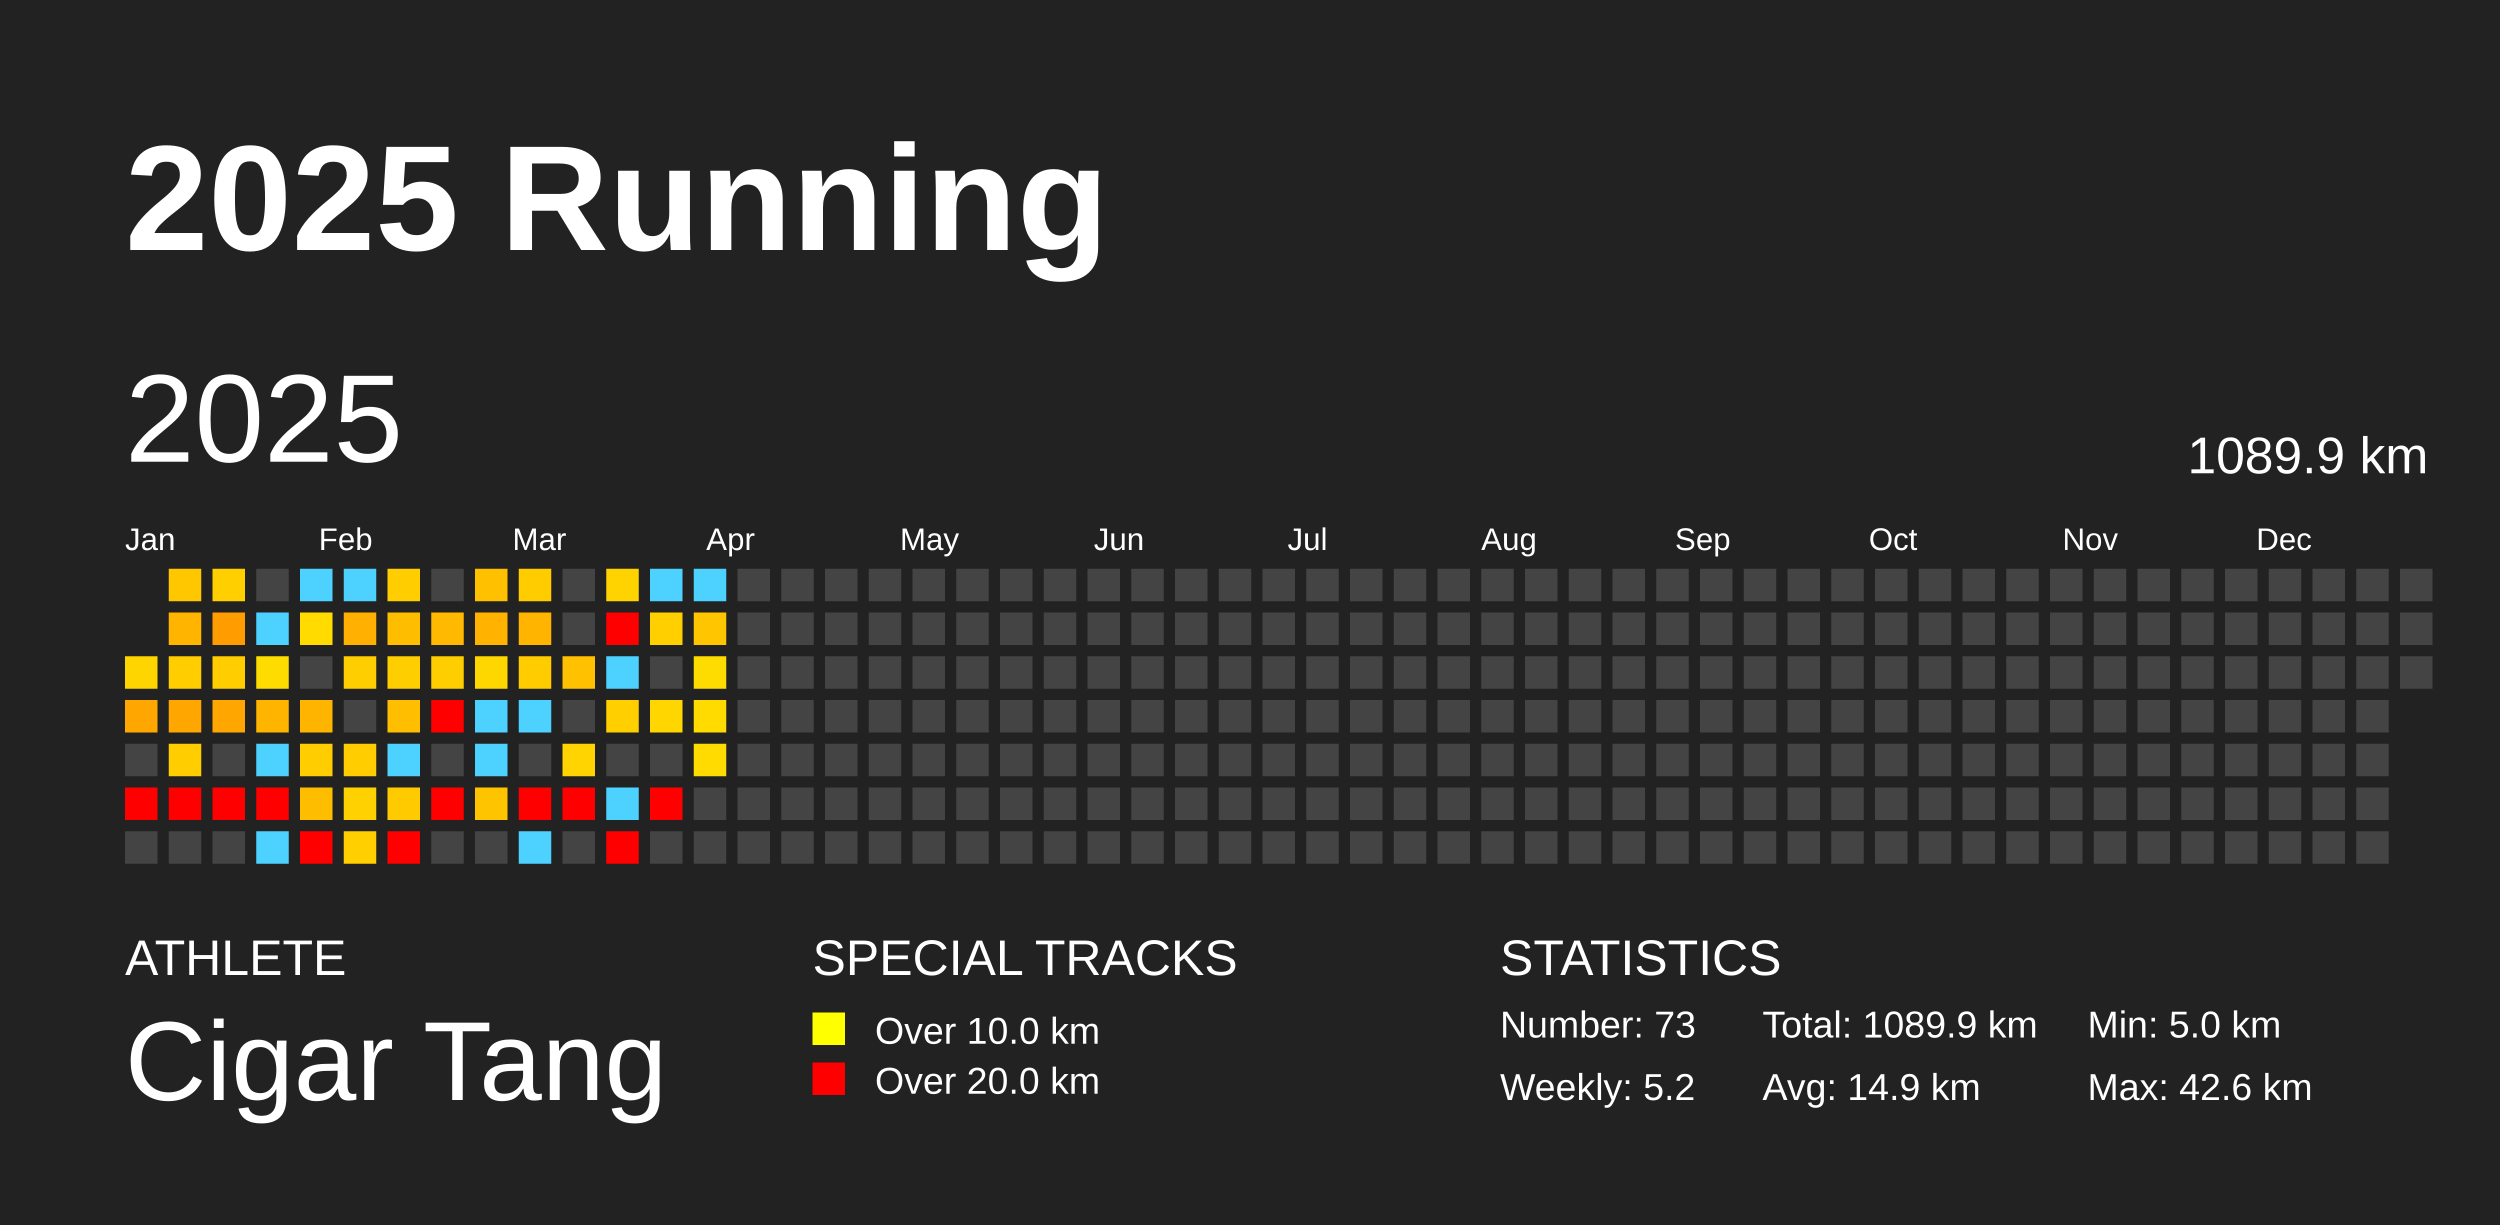
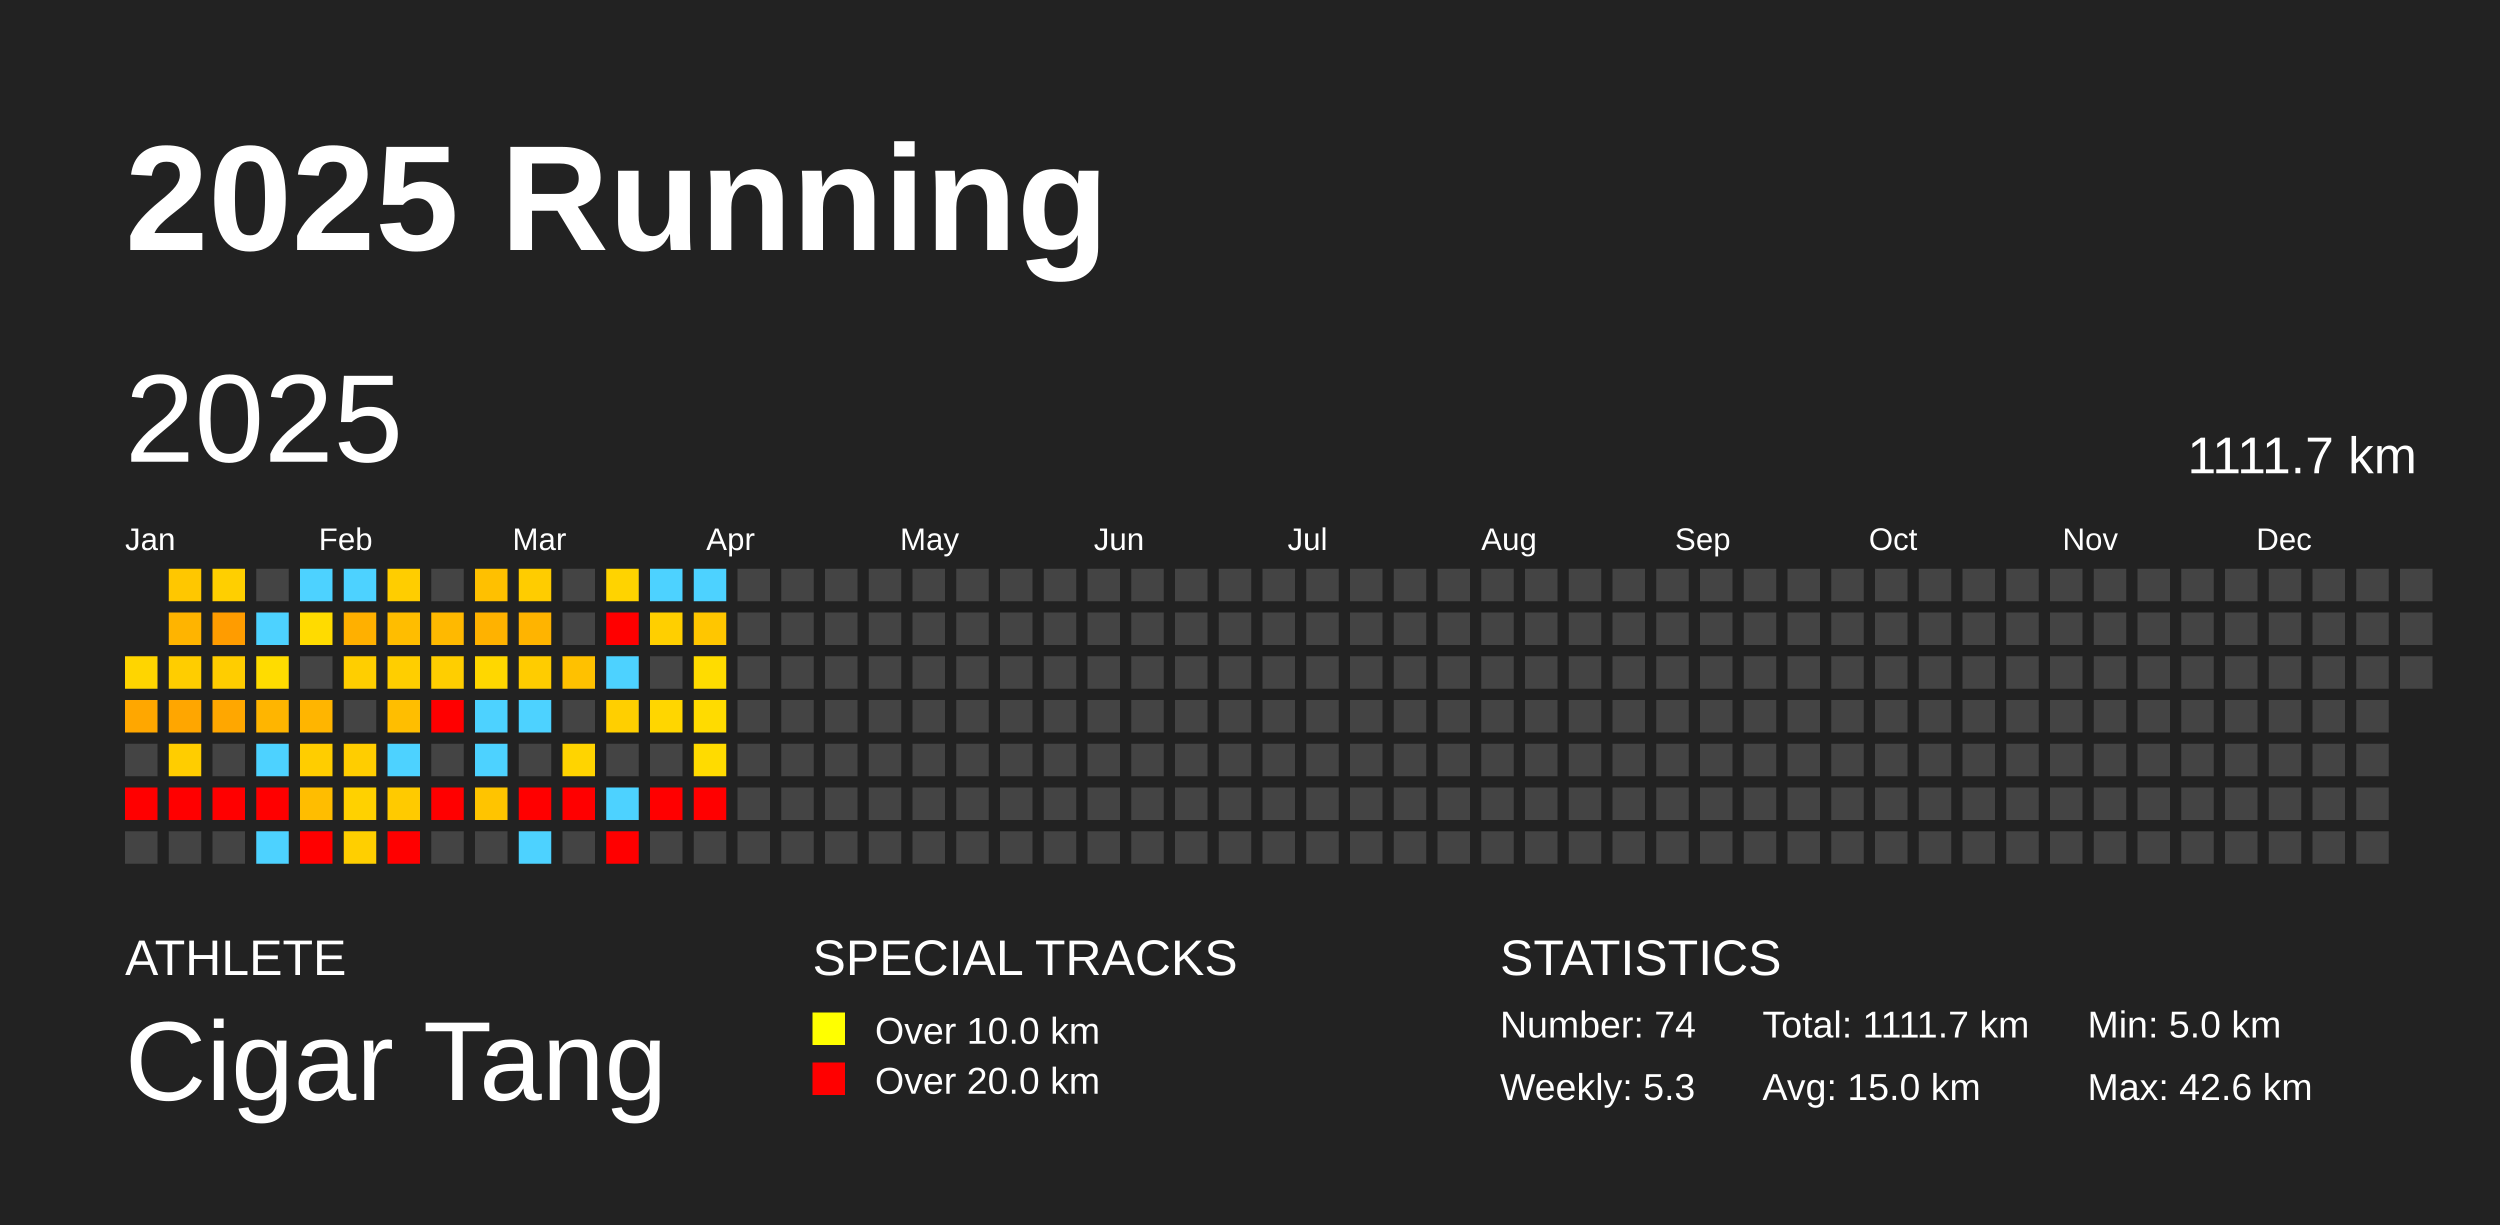
<svg xmlns="http://www.w3.org/2000/svg" baseProfile="full" height="98mm" version="1.1" viewBox="0,0,200,98" width="200mm">
  <defs />
  <rect fill="#222222" height="98" width="200" x="0" y="0" />
  <text fill="#FFFFFF" style="font-size:12px; font-family:Arial; font-weight:bold;" x="10" y="20">2025 Running</text>
  <text fill="#FFFFFF" style="font-size:4px; font-family:Arial" x="10" y="78">ATHLETE</text>
  <text fill="#FFFFFF" style="font-size:9px; font-family:Arial" x="10" y="88">Cigar Tang</text>
  <text fill="#FFFFFF" style="font-size:4px; font-family:Arial" x="65" y="78">SPECIAL TRACKS</text>
  <rect fill="yellow" height="2.6" width="2.6" x="65" y="81" />
  <text fill="#FFFFFF" style="font-size:3px; font-family:Arial" x="70" y="83.5">Over 10.0 km</text>
  <rect fill="red" height="2.6" width="2.6" x="65" y="85" />
  <text fill="#FFFFFF" style="font-size:3px; font-family:Arial" x="70" y="87.5">Over 20.0 km</text>
  <text fill="#FFFFFF" style="font-size:4px; font-family:Arial" x="120" y="78">STATISTICS</text>
-   <text fill="#FFFFFF" style="font-size:3px; font-family:Arial" x="120" y="83">Number: 73</text>
-   <text fill="#FFFFFF" style="font-size:3px; font-family:Arial" x="120" y="88">Weekly: 5.2</text>
-   <text fill="#FFFFFF" style="font-size:3px; font-family:Arial" x="141" y="83">Total: 1089.9 km</text>
-   <text fill="#FFFFFF" style="font-size:3px; font-family:Arial" x="141" y="88">Avg: 14.9 km</text>
+   <text fill="#FFFFFF" style="font-size:3px; font-family:Arial" x="120" y="83">Number: 74</text>
+   <text fill="#FFFFFF" style="font-size:3px; font-family:Arial" x="120" y="88">Weekly: 5.3</text>
+   <text fill="#FFFFFF" style="font-size:3px; font-family:Arial" x="141" y="83">Total: 1111.7 km</text>
+   <text fill="#FFFFFF" style="font-size:3px; font-family:Arial" x="141" y="88">Avg: 15.0 km</text>
  <text fill="#FFFFFF" style="font-size:3px; font-family:Arial" x="167" y="83">Min: 5.0 km</text>
  <text fill="#FFFFFF" style="font-size:3px; font-family:Arial" x="167" y="88">Max: 42.6 km</text>
  <text dominant-baseline="hanging" fill="#FFFFFF" style="font-size:10.0px; font-family:Arial;" x="10" y="30">2025</text>
-   <text dominant-baseline="hanging" fill="#FFFFFF" style="font-size:4.125px; font-family:Arial;" x="175" y="35">1089.9 km</text>
+   <text dominant-baseline="hanging" fill="#FFFFFF" style="font-size:4.125px; font-family:Arial;" x="175" y="35">1111.7 km</text>
  <text fill="#FFFFFF" style="font-size:2.5px; font-family:Arial" x="10.0" y="44">Jan</text>
  <text fill="#FFFFFF" style="font-size:2.5px; font-family:Arial" x="25.5" y="44">Feb</text>
  <text fill="#FFFFFF" style="font-size:2.5px; font-family:Arial" x="41.0" y="44">Mar</text>
  <text fill="#FFFFFF" style="font-size:2.5px; font-family:Arial" x="56.5" y="44">Apr</text>
  <text fill="#FFFFFF" style="font-size:2.5px; font-family:Arial" x="72.0" y="44">May</text>
  <text fill="#FFFFFF" style="font-size:2.5px; font-family:Arial" x="87.5" y="44">Jun</text>
  <text fill="#FFFFFF" style="font-size:2.5px; font-family:Arial" x="103.0" y="44">Jul</text>
  <text fill="#FFFFFF" style="font-size:2.5px; font-family:Arial" x="118.5" y="44">Aug</text>
  <text fill="#FFFFFF" style="font-size:2.5px; font-family:Arial" x="134.0" y="44">Sep</text>
  <text fill="#FFFFFF" style="font-size:2.5px; font-family:Arial" x="149.5" y="44">Oct</text>
  <text fill="#FFFFFF" style="font-size:2.5px; font-family:Arial" x="165.0" y="44">Nov</text>
  <text fill="#FFFFFF" style="font-size:2.5px; font-family:Arial" x="180.5" y="44">Dec</text>
  <rect fill="#ffd500" height="2.6" width="2.6" x="10.0" y="52.5" />
  <rect fill="#ffa700" height="2.6" width="2.6" x="10.0" y="56.0" />
  <rect fill="#444444" height="2.6" width="2.6" x="10.0" y="59.5" />
  <rect fill="red" height="2.6" width="2.6" x="10.0" y="63.0" />
  <rect fill="#444444" height="2.6" width="2.6" x="10.0" y="66.5" />
  <rect fill="#ffc700" height="2.6" width="2.6" x="13.5" y="45.5" />
  <rect fill="#ffb400" height="2.6" width="2.6" x="13.5" y="49.0" />
  <rect fill="#ffcd00" height="2.6" width="2.6" x="13.5" y="52.5" />
  <rect fill="#ffa600" height="2.6" width="2.6" x="13.5" y="56.0" />
  <rect fill="#ffcd00" height="2.6" width="2.6" x="13.5" y="59.5" />
  <rect fill="red" height="2.6" width="2.6" x="13.5" y="63.0" />
  <rect fill="#444444" height="2.6" width="2.6" x="13.5" y="66.5" />
  <rect fill="#ffcf00" height="2.6" width="2.6" x="17.0" y="45.5" />
  <rect fill="#ff9c00" height="2.6" width="2.6" x="17.0" y="49.0" />
  <rect fill="#ffcd00" height="2.6" width="2.6" x="17.0" y="52.5" />
  <rect fill="#ffa700" height="2.6" width="2.6" x="17.0" y="56.0" />
  <rect fill="#444444" height="2.6" width="2.6" x="17.0" y="59.5" />
  <rect fill="red" height="2.6" width="2.6" x="17.0" y="63.0" />
  <rect fill="#444444" height="2.6" width="2.6" x="17.0" y="66.5" />
  <rect fill="#444444" height="2.6" width="2.6" x="20.5" y="45.5" />
  <rect fill="#4dd2ff" height="2.6" width="2.6" x="20.5" y="49.0" />
  <rect fill="#ffdc00" height="2.6" width="2.6" x="20.5" y="52.5" />
  <rect fill="#ffb500" height="2.6" width="2.6" x="20.5" y="56.0" />
  <rect fill="#4dd2ff" height="2.6" width="2.6" x="20.5" y="59.5" />
  <rect fill="red" height="2.6" width="2.6" x="20.5" y="63.0" />
  <rect fill="#4dd2ff" height="2.6" width="2.6" x="20.5" y="66.5" />
  <rect fill="#4dd2ff" height="2.6" width="2.6" x="24.0" y="45.5" />
  <rect fill="#ffdb00" height="2.6" width="2.6" x="24.0" y="49.0" />
  <rect fill="#444444" height="2.6" width="2.6" x="24.0" y="52.5" />
  <rect fill="#ffb500" height="2.6" width="2.6" x="24.0" y="56.0" />
  <rect fill="#ffcd00" height="2.6" width="2.6" x="24.0" y="59.5" />
  <rect fill="#ffbd00" height="2.6" width="2.6" x="24.0" y="63.0" />
  <rect fill="red" height="2.6" width="2.6" x="24.0" y="66.5" />
  <rect fill="#4dd2ff" height="2.6" width="2.6" x="27.5" y="45.5" />
  <rect fill="#ffb000" height="2.6" width="2.6" x="27.5" y="49.0" />
  <rect fill="#ffce00" height="2.6" width="2.6" x="27.5" y="52.5" />
  <rect fill="#444444" height="2.6" width="2.6" x="27.5" y="56.0" />
  <rect fill="#ffcd00" height="2.6" width="2.6" x="27.5" y="59.5" />
  <rect fill="#ffd100" height="2.6" width="2.6" x="27.5" y="63.0" />
  <rect fill="#ffcf00" height="2.6" width="2.6" x="27.5" y="66.5" />
  <rect fill="#ffcd00" height="2.6" width="2.6" x="31.0" y="45.5" />
  <rect fill="#ffbd00" height="2.6" width="2.6" x="31.0" y="49.0" />
  <rect fill="#ffce00" height="2.6" width="2.6" x="31.0" y="52.5" />
  <rect fill="#ffbe00" height="2.6" width="2.6" x="31.0" y="56.0" />
  <rect fill="#4dd2ff" height="2.6" width="2.6" x="31.0" y="59.5" />
  <rect fill="#ffca00" height="2.6" width="2.6" x="31.0" y="63.0" />
  <rect fill="red" height="2.6" width="2.6" x="31.0" y="66.5" />
  <rect fill="#444444" height="2.6" width="2.6" x="34.5" y="45.5" />
  <rect fill="#ffb900" height="2.6" width="2.6" x="34.5" y="49.0" />
  <rect fill="#ffce00" height="2.6" width="2.6" x="34.5" y="52.5" />
  <rect fill="red" height="2.6" width="2.6" x="34.5" y="56.0" />
  <rect fill="#444444" height="2.6" width="2.6" x="34.5" y="59.5" />
  <rect fill="red" height="2.6" width="2.6" x="34.5" y="63.0" />
  <rect fill="#444444" height="2.6" width="2.6" x="34.5" y="66.5" />
  <rect fill="#ffc000" height="2.6" width="2.6" x="38.0" y="45.5" />
  <rect fill="#ffb200" height="2.6" width="2.6" x="38.0" y="49.0" />
  <rect fill="#ffd700" height="2.6" width="2.6" x="38.0" y="52.5" />
  <rect fill="#4dd2ff" height="2.6" width="2.6" x="38.0" y="56.0" />
  <rect fill="#4dd2ff" height="2.6" width="2.6" x="38.0" y="59.5" />
  <rect fill="#ffc400" height="2.6" width="2.6" x="38.0" y="63.0" />
  <rect fill="#444444" height="2.6" width="2.6" x="38.0" y="66.5" />
  <rect fill="#ffcc00" height="2.6" width="2.6" x="41.5" y="45.5" />
  <rect fill="#ffb400" height="2.6" width="2.6" x="41.5" y="49.0" />
  <rect fill="#ffcc00" height="2.6" width="2.6" x="41.5" y="52.5" />
  <rect fill="#4dd2ff" height="2.6" width="2.6" x="41.5" y="56.0" />
  <rect fill="#444444" height="2.6" width="2.6" x="41.5" y="59.5" />
  <rect fill="red" height="2.6" width="2.6" x="41.5" y="63.0" />
  <rect fill="#4dd2ff" height="2.6" width="2.6" x="41.5" y="66.5" />
  <rect fill="#444444" height="2.6" width="2.6" x="45.0" y="45.5" />
  <rect fill="#444444" height="2.6" width="2.6" x="45.0" y="49.0" />
  <rect fill="#ffc100" height="2.6" width="2.6" x="45.0" y="52.5" />
  <rect fill="#444444" height="2.6" width="2.6" x="45.0" y="56.0" />
  <rect fill="#ffd400" height="2.6" width="2.6" x="45.0" y="59.5" />
  <rect fill="red" height="2.6" width="2.6" x="45.0" y="63.0" />
  <rect fill="#444444" height="2.6" width="2.6" x="45.0" y="66.5" />
  <rect fill="#ffd300" height="2.6" width="2.6" x="48.5" y="45.5" />
  <rect fill="red" height="2.6" width="2.6" x="48.5" y="49.0" />
  <rect fill="#4dd2ff" height="2.6" width="2.6" x="48.5" y="52.5" />
  <rect fill="#ffcf00" height="2.6" width="2.6" x="48.5" y="56.0" />
  <rect fill="#444444" height="2.6" width="2.6" x="48.5" y="59.5" />
  <rect fill="#4dd2ff" height="2.6" width="2.6" x="48.5" y="63.0" />
  <rect fill="red" height="2.6" width="2.6" x="48.5" y="66.5" />
  <rect fill="#4dd2ff" height="2.6" width="2.6" x="52.0" y="45.5" />
  <rect fill="#ffcf00" height="2.6" width="2.6" x="52.0" y="49.0" />
  <rect fill="#444444" height="2.6" width="2.6" x="52.0" y="52.5" />
  <rect fill="#ffd600" height="2.6" width="2.6" x="52.0" y="56.0" />
  <rect fill="#444444" height="2.6" width="2.6" x="52.0" y="59.5" />
  <rect fill="red" height="2.6" width="2.6" x="52.0" y="63.0" />
  <rect fill="#444444" height="2.6" width="2.6" x="52.0" y="66.5" />
  <rect fill="#4dd2ff" height="2.6" width="2.6" x="55.5" y="45.5" />
  <rect fill="#ffc600" height="2.6" width="2.6" x="55.5" y="49.0" />
  <rect fill="#ffdc00" height="2.6" width="2.6" x="55.5" y="52.5" />
  <rect fill="#ffdb00" height="2.6" width="2.6" x="55.5" y="56.0" />
  <rect fill="#ffdb00" height="2.6" width="2.6" x="55.5" y="59.5" />
-   <rect fill="#444444" height="2.6" width="2.6" x="55.5" y="63.0" />
+   <rect fill="red" height="2.6" width="2.6" x="55.5" y="63.0" />
  <rect fill="#444444" height="2.6" width="2.6" x="55.5" y="66.5" />
  <rect fill="#444444" height="2.6" width="2.6" x="59.0" y="45.5" />
  <rect fill="#444444" height="2.6" width="2.6" x="59.0" y="49.0" />
  <rect fill="#444444" height="2.6" width="2.6" x="59.0" y="52.5" />
  <rect fill="#444444" height="2.6" width="2.6" x="59.0" y="56.0" />
  <rect fill="#444444" height="2.6" width="2.6" x="59.0" y="59.5" />
  <rect fill="#444444" height="2.6" width="2.6" x="59.0" y="63.0" />
  <rect fill="#444444" height="2.6" width="2.6" x="59.0" y="66.5" />
  <rect fill="#444444" height="2.6" width="2.6" x="62.5" y="45.5" />
  <rect fill="#444444" height="2.6" width="2.6" x="62.5" y="49.0" />
  <rect fill="#444444" height="2.6" width="2.6" x="62.5" y="52.5" />
  <rect fill="#444444" height="2.6" width="2.6" x="62.5" y="56.0" />
  <rect fill="#444444" height="2.6" width="2.6" x="62.5" y="59.5" />
  <rect fill="#444444" height="2.6" width="2.6" x="62.5" y="63.0" />
  <rect fill="#444444" height="2.6" width="2.6" x="62.5" y="66.5" />
  <rect fill="#444444" height="2.6" width="2.6" x="66.0" y="45.5" />
  <rect fill="#444444" height="2.6" width="2.6" x="66.0" y="49.0" />
  <rect fill="#444444" height="2.6" width="2.6" x="66.0" y="52.5" />
  <rect fill="#444444" height="2.6" width="2.6" x="66.0" y="56.0" />
  <rect fill="#444444" height="2.6" width="2.6" x="66.0" y="59.5" />
  <rect fill="#444444" height="2.6" width="2.6" x="66.0" y="63.0" />
  <rect fill="#444444" height="2.6" width="2.6" x="66.0" y="66.5" />
  <rect fill="#444444" height="2.6" width="2.6" x="69.5" y="45.5" />
  <rect fill="#444444" height="2.6" width="2.6" x="69.5" y="49.0" />
  <rect fill="#444444" height="2.6" width="2.6" x="69.5" y="52.5" />
  <rect fill="#444444" height="2.6" width="2.6" x="69.5" y="56.0" />
  <rect fill="#444444" height="2.6" width="2.6" x="69.5" y="59.5" />
  <rect fill="#444444" height="2.6" width="2.6" x="69.5" y="63.0" />
  <rect fill="#444444" height="2.6" width="2.6" x="69.5" y="66.5" />
  <rect fill="#444444" height="2.6" width="2.6" x="73.0" y="45.5" />
  <rect fill="#444444" height="2.6" width="2.6" x="73.0" y="49.0" />
  <rect fill="#444444" height="2.6" width="2.6" x="73.0" y="52.5" />
  <rect fill="#444444" height="2.6" width="2.6" x="73.0" y="56.0" />
  <rect fill="#444444" height="2.6" width="2.6" x="73.0" y="59.5" />
  <rect fill="#444444" height="2.6" width="2.6" x="73.0" y="63.0" />
  <rect fill="#444444" height="2.6" width="2.6" x="73.0" y="66.5" />
  <rect fill="#444444" height="2.6" width="2.6" x="76.5" y="45.5" />
  <rect fill="#444444" height="2.6" width="2.6" x="76.5" y="49.0" />
  <rect fill="#444444" height="2.6" width="2.6" x="76.5" y="52.5" />
  <rect fill="#444444" height="2.6" width="2.6" x="76.5" y="56.0" />
  <rect fill="#444444" height="2.6" width="2.6" x="76.5" y="59.5" />
  <rect fill="#444444" height="2.6" width="2.6" x="76.5" y="63.0" />
  <rect fill="#444444" height="2.6" width="2.6" x="76.5" y="66.5" />
  <rect fill="#444444" height="2.6" width="2.6" x="80.0" y="45.5" />
  <rect fill="#444444" height="2.6" width="2.6" x="80.0" y="49.0" />
  <rect fill="#444444" height="2.6" width="2.6" x="80.0" y="52.5" />
  <rect fill="#444444" height="2.6" width="2.6" x="80.0" y="56.0" />
  <rect fill="#444444" height="2.6" width="2.6" x="80.0" y="59.5" />
  <rect fill="#444444" height="2.6" width="2.6" x="80.0" y="63.0" />
  <rect fill="#444444" height="2.6" width="2.6" x="80.0" y="66.5" />
  <rect fill="#444444" height="2.6" width="2.6" x="83.5" y="45.5" />
  <rect fill="#444444" height="2.6" width="2.6" x="83.5" y="49.0" />
  <rect fill="#444444" height="2.6" width="2.6" x="83.5" y="52.5" />
  <rect fill="#444444" height="2.6" width="2.6" x="83.5" y="56.0" />
  <rect fill="#444444" height="2.6" width="2.6" x="83.5" y="59.5" />
  <rect fill="#444444" height="2.6" width="2.6" x="83.5" y="63.0" />
  <rect fill="#444444" height="2.6" width="2.6" x="83.5" y="66.5" />
  <rect fill="#444444" height="2.6" width="2.6" x="87.0" y="45.5" />
  <rect fill="#444444" height="2.6" width="2.6" x="87.0" y="49.0" />
  <rect fill="#444444" height="2.6" width="2.6" x="87.0" y="52.5" />
  <rect fill="#444444" height="2.6" width="2.6" x="87.0" y="56.0" />
  <rect fill="#444444" height="2.6" width="2.6" x="87.0" y="59.5" />
  <rect fill="#444444" height="2.6" width="2.6" x="87.0" y="63.0" />
  <rect fill="#444444" height="2.6" width="2.6" x="87.0" y="66.5" />
  <rect fill="#444444" height="2.6" width="2.6" x="90.5" y="45.5" />
  <rect fill="#444444" height="2.6" width="2.6" x="90.5" y="49.0" />
  <rect fill="#444444" height="2.6" width="2.6" x="90.5" y="52.5" />
  <rect fill="#444444" height="2.6" width="2.6" x="90.5" y="56.0" />
  <rect fill="#444444" height="2.6" width="2.6" x="90.5" y="59.5" />
  <rect fill="#444444" height="2.6" width="2.6" x="90.5" y="63.0" />
  <rect fill="#444444" height="2.6" width="2.6" x="90.5" y="66.5" />
  <rect fill="#444444" height="2.6" width="2.6" x="94.0" y="45.5" />
  <rect fill="#444444" height="2.6" width="2.6" x="94.0" y="49.0" />
  <rect fill="#444444" height="2.6" width="2.6" x="94.0" y="52.5" />
  <rect fill="#444444" height="2.6" width="2.6" x="94.0" y="56.0" />
  <rect fill="#444444" height="2.6" width="2.6" x="94.0" y="59.5" />
  <rect fill="#444444" height="2.6" width="2.6" x="94.0" y="63.0" />
  <rect fill="#444444" height="2.6" width="2.6" x="94.0" y="66.5" />
  <rect fill="#444444" height="2.6" width="2.6" x="97.5" y="45.5" />
  <rect fill="#444444" height="2.6" width="2.6" x="97.5" y="49.0" />
  <rect fill="#444444" height="2.6" width="2.6" x="97.5" y="52.5" />
  <rect fill="#444444" height="2.6" width="2.6" x="97.5" y="56.0" />
  <rect fill="#444444" height="2.6" width="2.6" x="97.5" y="59.5" />
  <rect fill="#444444" height="2.6" width="2.6" x="97.5" y="63.0" />
  <rect fill="#444444" height="2.6" width="2.6" x="97.5" y="66.5" />
  <rect fill="#444444" height="2.6" width="2.6" x="101.0" y="45.5" />
  <rect fill="#444444" height="2.6" width="2.6" x="101.0" y="49.0" />
  <rect fill="#444444" height="2.6" width="2.6" x="101.0" y="52.5" />
  <rect fill="#444444" height="2.6" width="2.6" x="101.0" y="56.0" />
  <rect fill="#444444" height="2.6" width="2.6" x="101.0" y="59.5" />
  <rect fill="#444444" height="2.6" width="2.6" x="101.0" y="63.0" />
  <rect fill="#444444" height="2.6" width="2.6" x="101.0" y="66.5" />
  <rect fill="#444444" height="2.6" width="2.6" x="104.5" y="45.5" />
  <rect fill="#444444" height="2.6" width="2.6" x="104.5" y="49.0" />
  <rect fill="#444444" height="2.6" width="2.6" x="104.5" y="52.5" />
  <rect fill="#444444" height="2.6" width="2.6" x="104.5" y="56.0" />
  <rect fill="#444444" height="2.6" width="2.6" x="104.5" y="59.5" />
  <rect fill="#444444" height="2.6" width="2.6" x="104.5" y="63.0" />
  <rect fill="#444444" height="2.6" width="2.6" x="104.5" y="66.5" />
  <rect fill="#444444" height="2.6" width="2.6" x="108.0" y="45.5" />
  <rect fill="#444444" height="2.6" width="2.6" x="108.0" y="49.0" />
  <rect fill="#444444" height="2.6" width="2.6" x="108.0" y="52.5" />
  <rect fill="#444444" height="2.6" width="2.6" x="108.0" y="56.0" />
  <rect fill="#444444" height="2.6" width="2.6" x="108.0" y="59.5" />
  <rect fill="#444444" height="2.6" width="2.6" x="108.0" y="63.0" />
  <rect fill="#444444" height="2.6" width="2.6" x="108.0" y="66.5" />
  <rect fill="#444444" height="2.6" width="2.6" x="111.5" y="45.5" />
  <rect fill="#444444" height="2.6" width="2.6" x="111.5" y="49.0" />
  <rect fill="#444444" height="2.6" width="2.6" x="111.5" y="52.5" />
  <rect fill="#444444" height="2.6" width="2.6" x="111.5" y="56.0" />
  <rect fill="#444444" height="2.6" width="2.6" x="111.5" y="59.5" />
  <rect fill="#444444" height="2.6" width="2.6" x="111.5" y="63.0" />
  <rect fill="#444444" height="2.6" width="2.6" x="111.5" y="66.5" />
  <rect fill="#444444" height="2.6" width="2.6" x="115.0" y="45.5" />
  <rect fill="#444444" height="2.6" width="2.6" x="115.0" y="49.0" />
  <rect fill="#444444" height="2.6" width="2.6" x="115.0" y="52.5" />
  <rect fill="#444444" height="2.6" width="2.6" x="115.0" y="56.0" />
  <rect fill="#444444" height="2.6" width="2.6" x="115.0" y="59.5" />
  <rect fill="#444444" height="2.6" width="2.6" x="115.0" y="63.0" />
  <rect fill="#444444" height="2.6" width="2.6" x="115.0" y="66.5" />
  <rect fill="#444444" height="2.6" width="2.6" x="118.5" y="45.5" />
  <rect fill="#444444" height="2.6" width="2.6" x="118.5" y="49.0" />
  <rect fill="#444444" height="2.6" width="2.6" x="118.5" y="52.5" />
  <rect fill="#444444" height="2.6" width="2.6" x="118.5" y="56.0" />
  <rect fill="#444444" height="2.6" width="2.6" x="118.5" y="59.5" />
  <rect fill="#444444" height="2.6" width="2.6" x="118.5" y="63.0" />
  <rect fill="#444444" height="2.6" width="2.6" x="118.5" y="66.5" />
  <rect fill="#444444" height="2.6" width="2.6" x="122.0" y="45.5" />
  <rect fill="#444444" height="2.6" width="2.6" x="122.0" y="49.0" />
  <rect fill="#444444" height="2.6" width="2.6" x="122.0" y="52.5" />
  <rect fill="#444444" height="2.6" width="2.6" x="122.0" y="56.0" />
  <rect fill="#444444" height="2.6" width="2.6" x="122.0" y="59.5" />
  <rect fill="#444444" height="2.6" width="2.6" x="122.0" y="63.0" />
  <rect fill="#444444" height="2.6" width="2.6" x="122.0" y="66.5" />
  <rect fill="#444444" height="2.6" width="2.6" x="125.5" y="45.5" />
  <rect fill="#444444" height="2.6" width="2.6" x="125.5" y="49.0" />
  <rect fill="#444444" height="2.6" width="2.6" x="125.5" y="52.5" />
  <rect fill="#444444" height="2.6" width="2.6" x="125.5" y="56.0" />
  <rect fill="#444444" height="2.6" width="2.6" x="125.5" y="59.5" />
  <rect fill="#444444" height="2.6" width="2.6" x="125.5" y="63.0" />
  <rect fill="#444444" height="2.6" width="2.6" x="125.5" y="66.5" />
  <rect fill="#444444" height="2.6" width="2.6" x="129.0" y="45.5" />
  <rect fill="#444444" height="2.6" width="2.6" x="129.0" y="49.0" />
  <rect fill="#444444" height="2.6" width="2.6" x="129.0" y="52.5" />
  <rect fill="#444444" height="2.6" width="2.6" x="129.0" y="56.0" />
  <rect fill="#444444" height="2.6" width="2.6" x="129.0" y="59.5" />
  <rect fill="#444444" height="2.6" width="2.6" x="129.0" y="63.0" />
  <rect fill="#444444" height="2.6" width="2.6" x="129.0" y="66.5" />
  <rect fill="#444444" height="2.6" width="2.6" x="132.5" y="45.5" />
  <rect fill="#444444" height="2.6" width="2.6" x="132.5" y="49.0" />
  <rect fill="#444444" height="2.6" width="2.6" x="132.5" y="52.5" />
  <rect fill="#444444" height="2.6" width="2.6" x="132.5" y="56.0" />
  <rect fill="#444444" height="2.6" width="2.6" x="132.5" y="59.5" />
  <rect fill="#444444" height="2.6" width="2.6" x="132.5" y="63.0" />
  <rect fill="#444444" height="2.6" width="2.6" x="132.5" y="66.5" />
  <rect fill="#444444" height="2.6" width="2.6" x="136.0" y="45.5" />
  <rect fill="#444444" height="2.6" width="2.6" x="136.0" y="49.0" />
  <rect fill="#444444" height="2.6" width="2.6" x="136.0" y="52.5" />
  <rect fill="#444444" height="2.6" width="2.6" x="136.0" y="56.0" />
  <rect fill="#444444" height="2.6" width="2.6" x="136.0" y="59.5" />
  <rect fill="#444444" height="2.6" width="2.6" x="136.0" y="63.0" />
  <rect fill="#444444" height="2.6" width="2.6" x="136.0" y="66.5" />
  <rect fill="#444444" height="2.6" width="2.6" x="139.5" y="45.5" />
  <rect fill="#444444" height="2.6" width="2.6" x="139.5" y="49.0" />
  <rect fill="#444444" height="2.6" width="2.6" x="139.5" y="52.5" />
  <rect fill="#444444" height="2.6" width="2.6" x="139.5" y="56.0" />
  <rect fill="#444444" height="2.6" width="2.6" x="139.5" y="59.5" />
  <rect fill="#444444" height="2.6" width="2.6" x="139.5" y="63.0" />
  <rect fill="#444444" height="2.6" width="2.6" x="139.5" y="66.5" />
  <rect fill="#444444" height="2.6" width="2.6" x="143.0" y="45.5" />
  <rect fill="#444444" height="2.6" width="2.6" x="143.0" y="49.0" />
  <rect fill="#444444" height="2.6" width="2.6" x="143.0" y="52.5" />
  <rect fill="#444444" height="2.6" width="2.6" x="143.0" y="56.0" />
  <rect fill="#444444" height="2.6" width="2.6" x="143.0" y="59.5" />
  <rect fill="#444444" height="2.6" width="2.6" x="143.0" y="63.0" />
  <rect fill="#444444" height="2.6" width="2.6" x="143.0" y="66.5" />
  <rect fill="#444444" height="2.6" width="2.6" x="146.5" y="45.5" />
  <rect fill="#444444" height="2.6" width="2.6" x="146.5" y="49.0" />
  <rect fill="#444444" height="2.6" width="2.6" x="146.5" y="52.5" />
  <rect fill="#444444" height="2.6" width="2.6" x="146.5" y="56.0" />
  <rect fill="#444444" height="2.6" width="2.6" x="146.5" y="59.5" />
  <rect fill="#444444" height="2.6" width="2.6" x="146.5" y="63.0" />
  <rect fill="#444444" height="2.6" width="2.6" x="146.5" y="66.5" />
  <rect fill="#444444" height="2.6" width="2.6" x="150.0" y="45.5" />
  <rect fill="#444444" height="2.6" width="2.6" x="150.0" y="49.0" />
  <rect fill="#444444" height="2.6" width="2.6" x="150.0" y="52.5" />
  <rect fill="#444444" height="2.6" width="2.6" x="150.0" y="56.0" />
  <rect fill="#444444" height="2.6" width="2.6" x="150.0" y="59.5" />
  <rect fill="#444444" height="2.6" width="2.6" x="150.0" y="63.0" />
  <rect fill="#444444" height="2.6" width="2.6" x="150.0" y="66.5" />
  <rect fill="#444444" height="2.6" width="2.6" x="153.5" y="45.5" />
  <rect fill="#444444" height="2.6" width="2.6" x="153.5" y="49.0" />
  <rect fill="#444444" height="2.6" width="2.6" x="153.5" y="52.5" />
  <rect fill="#444444" height="2.6" width="2.6" x="153.5" y="56.0" />
  <rect fill="#444444" height="2.6" width="2.6" x="153.5" y="59.5" />
  <rect fill="#444444" height="2.6" width="2.6" x="153.5" y="63.0" />
  <rect fill="#444444" height="2.6" width="2.6" x="153.5" y="66.5" />
  <rect fill="#444444" height="2.6" width="2.6" x="157.0" y="45.5" />
  <rect fill="#444444" height="2.6" width="2.6" x="157.0" y="49.0" />
  <rect fill="#444444" height="2.6" width="2.6" x="157.0" y="52.5" />
  <rect fill="#444444" height="2.6" width="2.6" x="157.0" y="56.0" />
  <rect fill="#444444" height="2.6" width="2.6" x="157.0" y="59.5" />
  <rect fill="#444444" height="2.6" width="2.6" x="157.0" y="63.0" />
  <rect fill="#444444" height="2.6" width="2.6" x="157.0" y="66.5" />
  <rect fill="#444444" height="2.6" width="2.6" x="160.5" y="45.5" />
  <rect fill="#444444" height="2.6" width="2.6" x="160.5" y="49.0" />
  <rect fill="#444444" height="2.6" width="2.6" x="160.5" y="52.5" />
  <rect fill="#444444" height="2.6" width="2.6" x="160.5" y="56.0" />
  <rect fill="#444444" height="2.6" width="2.6" x="160.5" y="59.5" />
  <rect fill="#444444" height="2.6" width="2.6" x="160.5" y="63.0" />
  <rect fill="#444444" height="2.6" width="2.6" x="160.5" y="66.5" />
  <rect fill="#444444" height="2.6" width="2.6" x="164.0" y="45.5" />
  <rect fill="#444444" height="2.6" width="2.6" x="164.0" y="49.0" />
  <rect fill="#444444" height="2.6" width="2.6" x="164.0" y="52.5" />
  <rect fill="#444444" height="2.6" width="2.6" x="164.0" y="56.0" />
  <rect fill="#444444" height="2.6" width="2.6" x="164.0" y="59.5" />
  <rect fill="#444444" height="2.6" width="2.6" x="164.0" y="63.0" />
  <rect fill="#444444" height="2.6" width="2.6" x="164.0" y="66.5" />
  <rect fill="#444444" height="2.6" width="2.6" x="167.5" y="45.5" />
  <rect fill="#444444" height="2.6" width="2.6" x="167.5" y="49.0" />
  <rect fill="#444444" height="2.6" width="2.6" x="167.5" y="52.5" />
  <rect fill="#444444" height="2.6" width="2.6" x="167.5" y="56.0" />
  <rect fill="#444444" height="2.6" width="2.6" x="167.5" y="59.5" />
  <rect fill="#444444" height="2.6" width="2.6" x="167.5" y="63.0" />
  <rect fill="#444444" height="2.6" width="2.6" x="167.5" y="66.5" />
  <rect fill="#444444" height="2.6" width="2.6" x="171.0" y="45.5" />
  <rect fill="#444444" height="2.6" width="2.6" x="171.0" y="49.0" />
  <rect fill="#444444" height="2.6" width="2.6" x="171.0" y="52.5" />
  <rect fill="#444444" height="2.6" width="2.6" x="171.0" y="56.0" />
  <rect fill="#444444" height="2.6" width="2.6" x="171.0" y="59.5" />
  <rect fill="#444444" height="2.6" width="2.6" x="171.0" y="63.0" />
  <rect fill="#444444" height="2.6" width="2.6" x="171.0" y="66.5" />
  <rect fill="#444444" height="2.6" width="2.6" x="174.5" y="45.5" />
  <rect fill="#444444" height="2.6" width="2.6" x="174.5" y="49.0" />
  <rect fill="#444444" height="2.6" width="2.6" x="174.5" y="52.5" />
  <rect fill="#444444" height="2.6" width="2.6" x="174.5" y="56.0" />
  <rect fill="#444444" height="2.6" width="2.6" x="174.5" y="59.5" />
  <rect fill="#444444" height="2.6" width="2.6" x="174.5" y="63.0" />
  <rect fill="#444444" height="2.6" width="2.6" x="174.5" y="66.5" />
  <rect fill="#444444" height="2.6" width="2.6" x="178.0" y="45.5" />
  <rect fill="#444444" height="2.6" width="2.6" x="178.0" y="49.0" />
  <rect fill="#444444" height="2.6" width="2.6" x="178.0" y="52.5" />
  <rect fill="#444444" height="2.6" width="2.6" x="178.0" y="56.0" />
  <rect fill="#444444" height="2.6" width="2.6" x="178.0" y="59.5" />
  <rect fill="#444444" height="2.6" width="2.6" x="178.0" y="63.0" />
  <rect fill="#444444" height="2.6" width="2.6" x="178.0" y="66.5" />
  <rect fill="#444444" height="2.6" width="2.6" x="181.5" y="45.5" />
  <rect fill="#444444" height="2.6" width="2.6" x="181.5" y="49.0" />
  <rect fill="#444444" height="2.6" width="2.6" x="181.5" y="52.5" />
  <rect fill="#444444" height="2.6" width="2.6" x="181.5" y="56.0" />
  <rect fill="#444444" height="2.6" width="2.6" x="181.5" y="59.5" />
  <rect fill="#444444" height="2.6" width="2.6" x="181.5" y="63.0" />
  <rect fill="#444444" height="2.6" width="2.6" x="181.5" y="66.5" />
  <rect fill="#444444" height="2.6" width="2.6" x="185.0" y="45.5" />
  <rect fill="#444444" height="2.6" width="2.6" x="185.0" y="49.0" />
  <rect fill="#444444" height="2.6" width="2.6" x="185.0" y="52.5" />
  <rect fill="#444444" height="2.6" width="2.6" x="185.0" y="56.0" />
  <rect fill="#444444" height="2.6" width="2.6" x="185.0" y="59.5" />
  <rect fill="#444444" height="2.6" width="2.6" x="185.0" y="63.0" />
  <rect fill="#444444" height="2.6" width="2.6" x="185.0" y="66.5" />
  <rect fill="#444444" height="2.6" width="2.6" x="188.5" y="45.5" />
  <rect fill="#444444" height="2.6" width="2.6" x="188.5" y="49.0" />
  <rect fill="#444444" height="2.6" width="2.6" x="188.5" y="52.5" />
  <rect fill="#444444" height="2.6" width="2.6" x="188.5" y="56.0" />
  <rect fill="#444444" height="2.6" width="2.6" x="188.5" y="59.5" />
  <rect fill="#444444" height="2.6" width="2.6" x="188.5" y="63.0" />
  <rect fill="#444444" height="2.6" width="2.6" x="188.5" y="66.5" />
  <rect fill="#444444" height="2.6" width="2.6" x="192.0" y="45.5" />
  <rect fill="#444444" height="2.6" width="2.6" x="192.0" y="49.0" />
  <rect fill="#444444" height="2.6" width="2.6" x="192.0" y="52.5" />
</svg>
